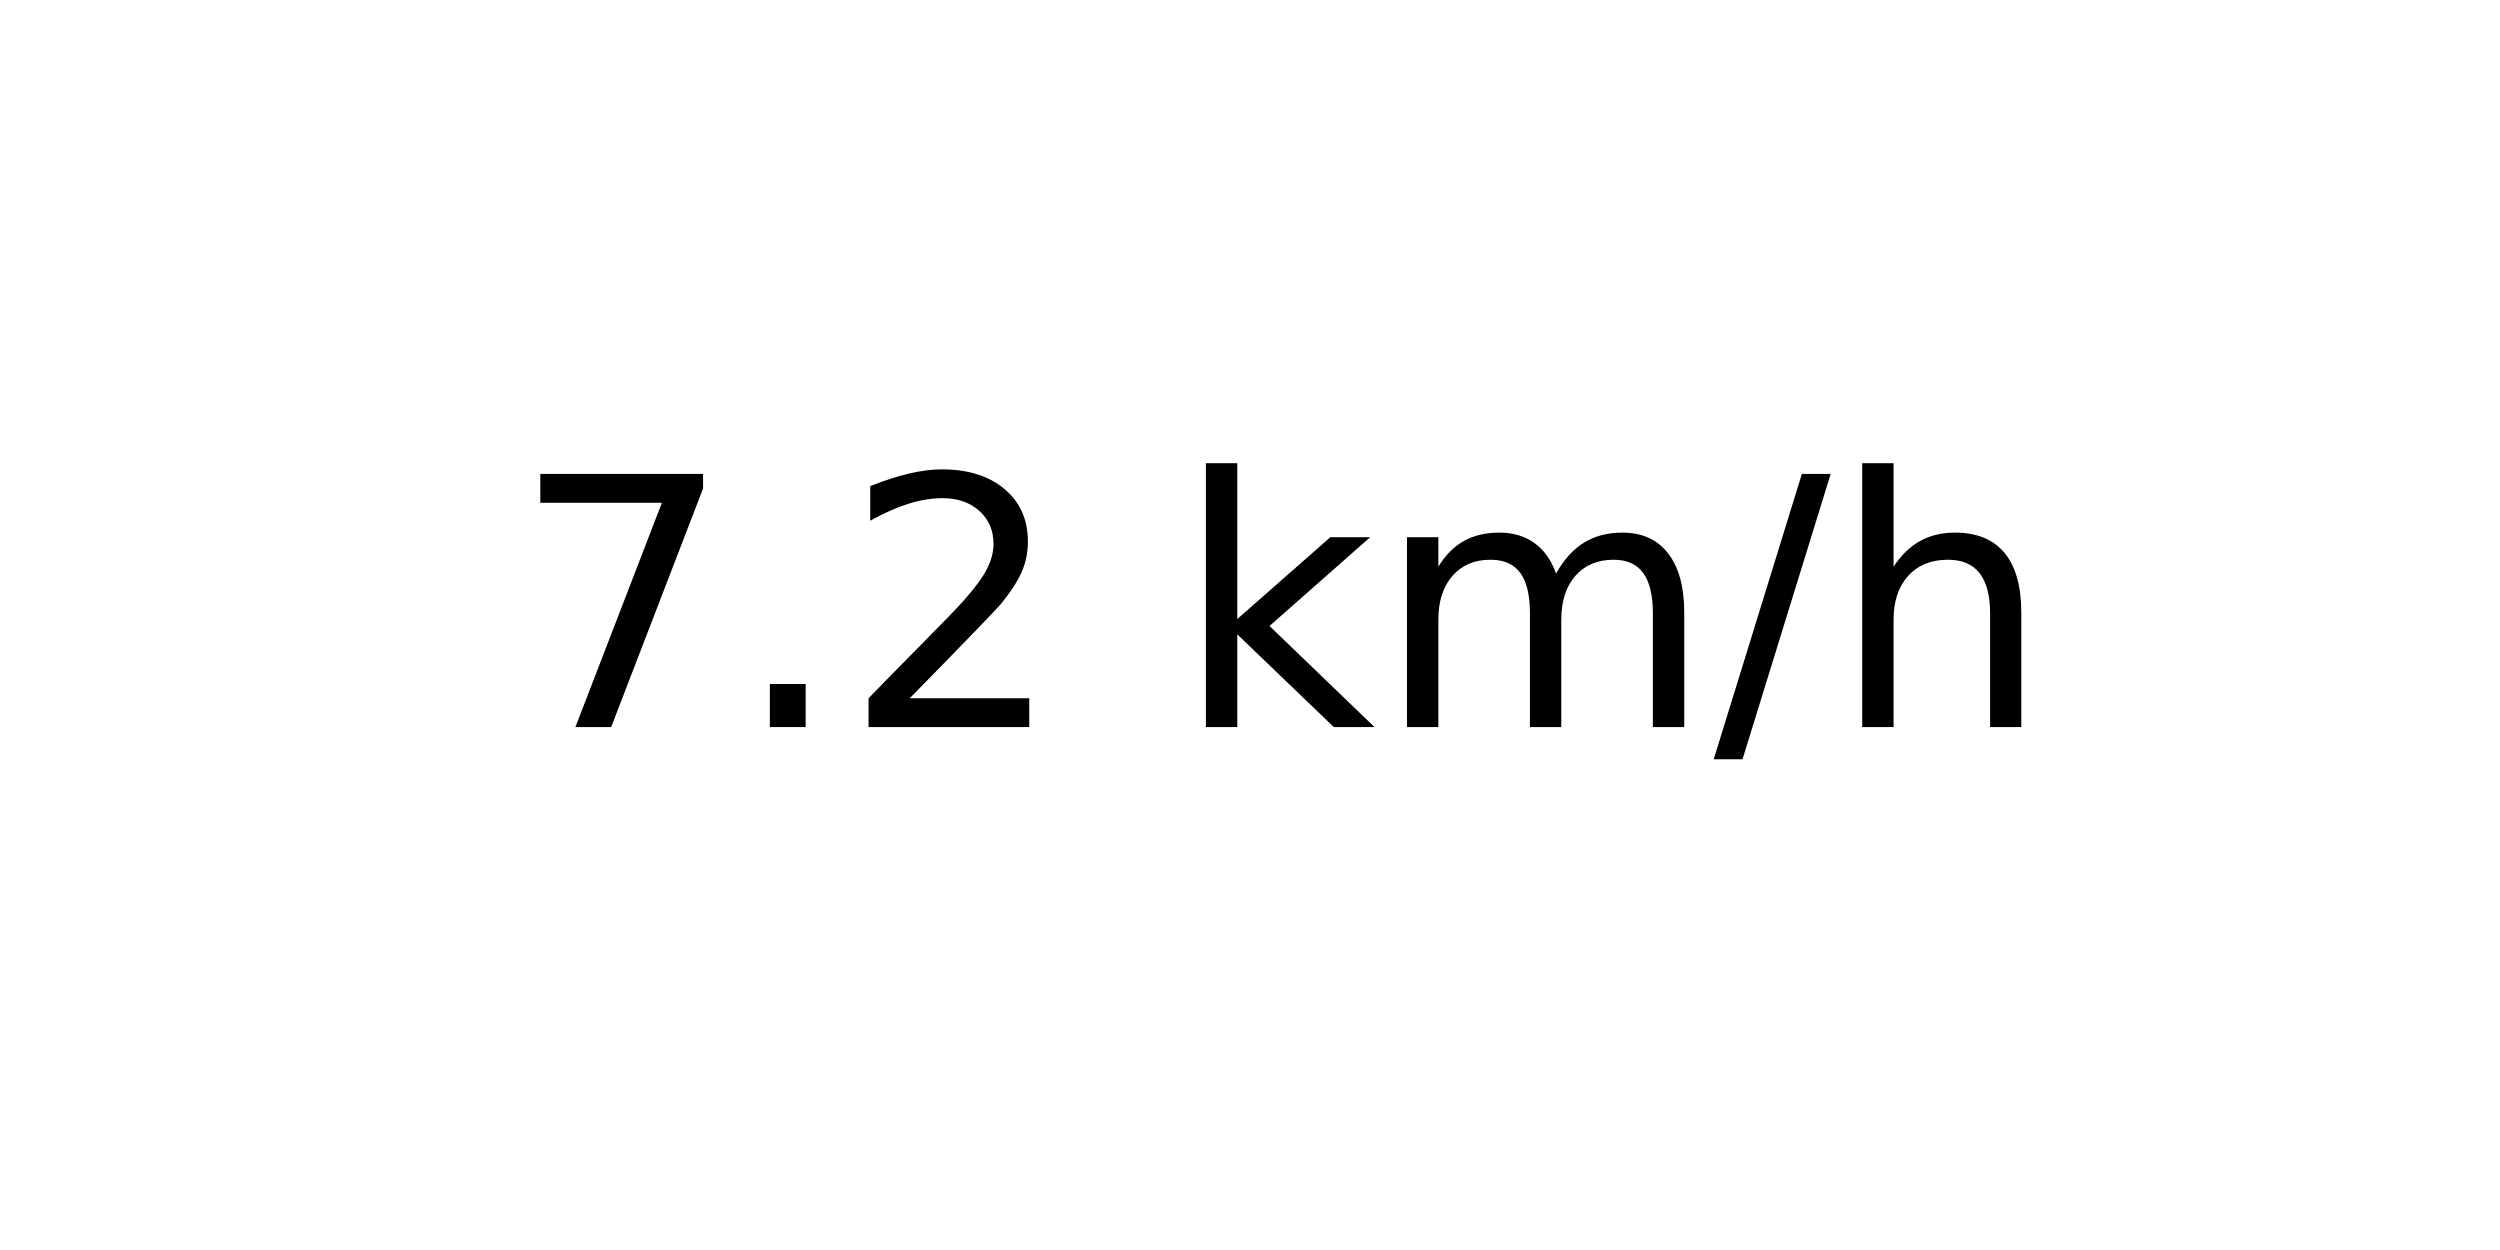
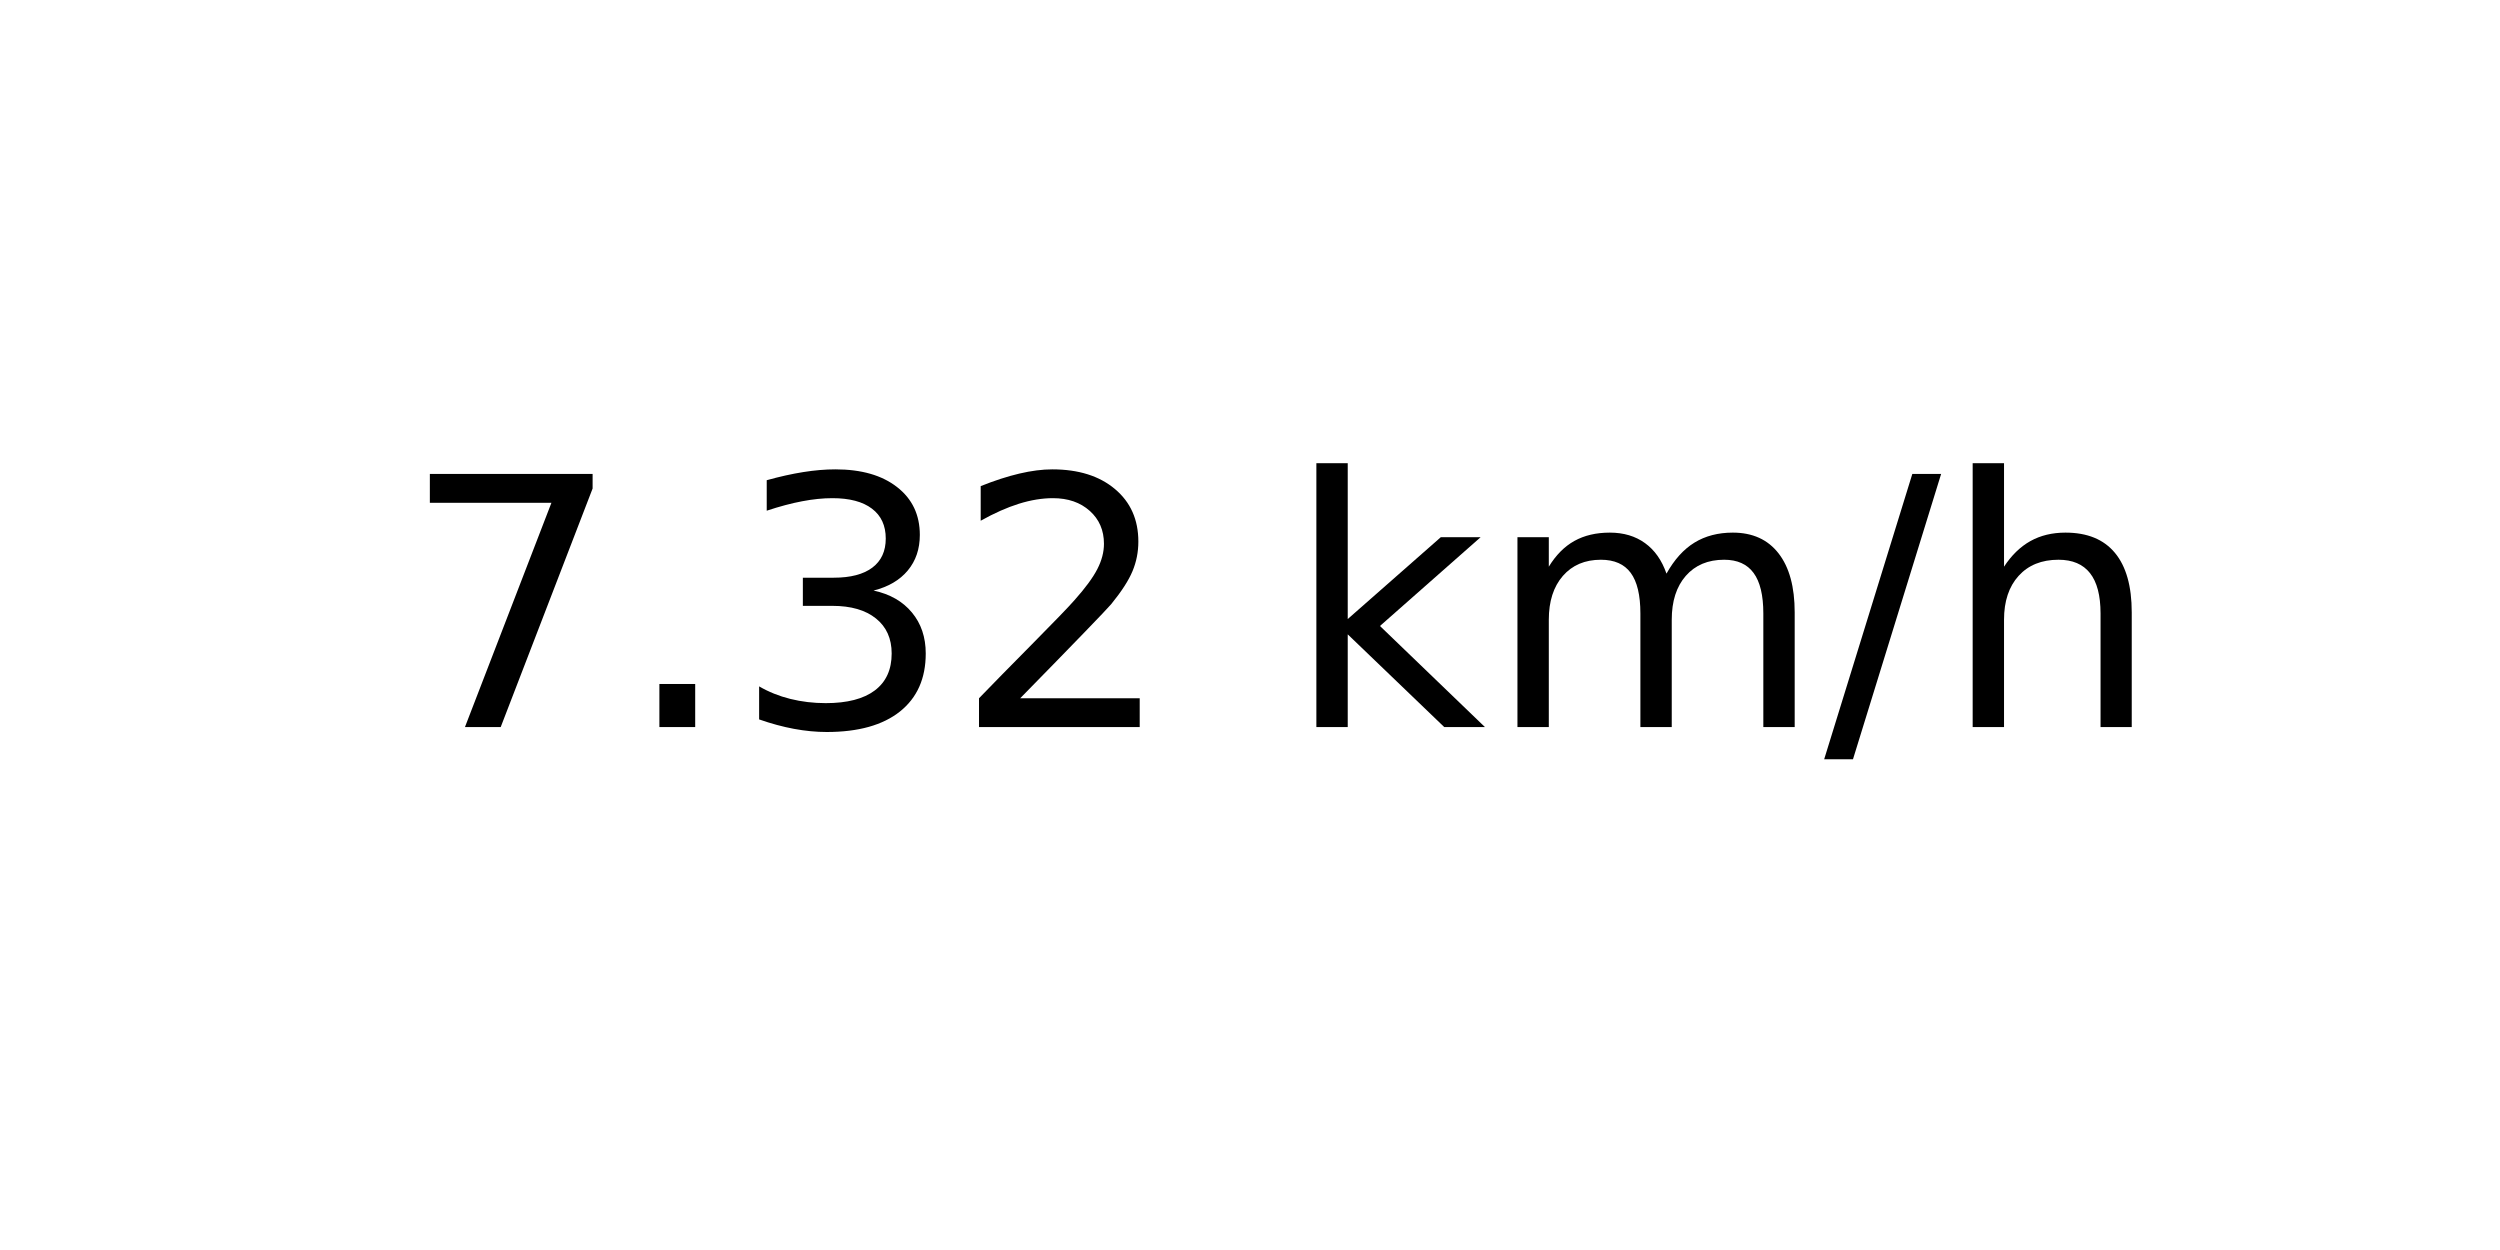
<svg xmlns="http://www.w3.org/2000/svg" xmlns:xlink="http://www.w3.org/1999/xlink" width="72pt" height="36pt" viewBox="0 0 72 36" version="1.1">
  <defs>
    <style type="text/css">*{stroke-linejoin: round; stroke-linecap: butt}</style>
  </defs>
  <g id="figure_1">
    <g id="axes_1">
      <g id="text_1">
-         <g transform="translate(14.74062 20.93937) scale(0.1 -0.1)">
+         <g transform="translate(11.55937 20.93937) scale(0.1 -0.1)">
          <defs>
            <path id="DejaVuSans-37" d="M 525 4666  L 3525 4666  L 3525 4397  L 1831 0  L 1172 0  L 2766 4134  L 525 4134  L 525 4666  z " transform="scale(0.015625)" />
            <path id="DejaVuSans-2e" d="M 684 794  L 1344 794  L 1344 0  L 684 0  L 684 794  z " transform="scale(0.015625)" />
+             <path id="DejaVuSans-33" d="M 2597 2516  Q 3050 2419 3304 2112  Q 3559 1806 3559 1356  Q 3559 666 3084 287  Q 2609 -91 1734 -91  Q 1441 -91 1130 -33  Q 819 25 488 141  L 488 750  Q 750 597 1062 519  Q 1375 441 1716 441  Q 2309 441 2620 675  Q 2931 909 2931 1356  Q 2931 1769 2642 2001  Q 2353 2234 1838 2234  L 1294 2234  L 1294 2753  L 1863 2753  Q 2328 2753 2575 2939  Q 2822 3125 2822 3475  Q 2822 3834 2567 4026  Q 2313 4219 1838 4219  Q 1578 4219 1281 4162  Q 984 4106 628 3988  L 628 4550  Q 988 4650 1302 4700  Q 1616 4750 1894 4750  Q 2613 4750 3031 4423  Q 3450 4097 3450 3541  Q 3450 3153 3228 2886  Q 3006 2619 2597 2516  z " transform="scale(0.015625)" />
            <path id="DejaVuSans-32" d="M 1228 531  L 3431 531  L 3431 0  L 469 0  L 469 531  Q 828 903 1448 1529  Q 2069 2156 2228 2338  Q 2531 2678 2651 2914  Q 2772 3150 2772 3378  Q 2772 3750 2511 3984  Q 2250 4219 1831 4219  Q 1534 4219 1204 4116  Q 875 4013 500 3803  L 500 4441  Q 881 4594 1212 4672  Q 1544 4750 1819 4750  Q 2544 4750 2975 4387  Q 3406 4025 3406 3419  Q 3406 3131 3298 2873  Q 3191 2616 2906 2266  Q 2828 2175 2409 1742  Q 1991 1309 1228 531  z " transform="scale(0.015625)" />
            <path id="DejaVuSans-20" transform="scale(0.015625)" />
            <path id="DejaVuSans-6b" d="M 581 4863  L 1159 4863  L 1159 1991  L 2875 3500  L 3609 3500  L 1753 1863  L 3688 0  L 2938 0  L 1159 1709  L 1159 0  L 581 0  L 581 4863  z " transform="scale(0.015625)" />
            <path id="DejaVuSans-6d" d="M 3328 2828  Q 3544 3216 3844 3400  Q 4144 3584 4550 3584  Q 5097 3584 5394 3201  Q 5691 2819 5691 2113  L 5691 0  L 5113 0  L 5113 2094  Q 5113 2597 4934 2840  Q 4756 3084 4391 3084  Q 3944 3084 3684 2787  Q 3425 2491 3425 1978  L 3425 0  L 2847 0  L 2847 2094  Q 2847 2600 2669 2842  Q 2491 3084 2119 3084  Q 1678 3084 1418 2786  Q 1159 2488 1159 1978  L 1159 0  L 581 0  L 581 3500  L 1159 3500  L 1159 2956  Q 1356 3278 1631 3431  Q 1906 3584 2284 3584  Q 2666 3584 2933 3390  Q 3200 3197 3328 2828  z " transform="scale(0.015625)" />
            <path id="DejaVuSans-2f" d="M 1625 4666  L 2156 4666  L 531 -594  L 0 -594  L 1625 4666  z " transform="scale(0.015625)" />
            <path id="DejaVuSans-68" d="M 3513 2113  L 3513 0  L 2938 0  L 2938 2094  Q 2938 2591 2744 2837  Q 2550 3084 2163 3084  Q 1697 3084 1428 2787  Q 1159 2491 1159 1978  L 1159 0  L 581 0  L 581 4863  L 1159 4863  L 1159 2956  Q 1366 3272 1645 3428  Q 1925 3584 2291 3584  Q 2894 3584 3203 3211  Q 3513 2838 3513 2113  z " transform="scale(0.015625)" />
          </defs>
          <use xlink:href="#DejaVuSans-37" />
          <use xlink:href="#DejaVuSans-2e" x="63.623" />
-           <use xlink:href="#DejaVuSans-32" x="95.41" />
-           <use xlink:href="#DejaVuSans-20" x="159.033" />
-           <use xlink:href="#DejaVuSans-6b" x="190.82" />
-           <use xlink:href="#DejaVuSans-6d" x="248.73" />
-           <use xlink:href="#DejaVuSans-2f" x="346.143" />
-           <use xlink:href="#DejaVuSans-68" x="379.834" />
+           <use xlink:href="#DejaVuSans-33" x="95.41" />
+           <use xlink:href="#DejaVuSans-32" x="159.033" />
+           <use xlink:href="#DejaVuSans-20" x="222.656" />
+           <use xlink:href="#DejaVuSans-6b" x="254.443" />
+           <use xlink:href="#DejaVuSans-6d" x="312.354" />
+           <use xlink:href="#DejaVuSans-2f" x="409.766" />
+           <use xlink:href="#DejaVuSans-68" x="443.457" />
        </g>
      </g>
    </g>
  </g>
</svg>
